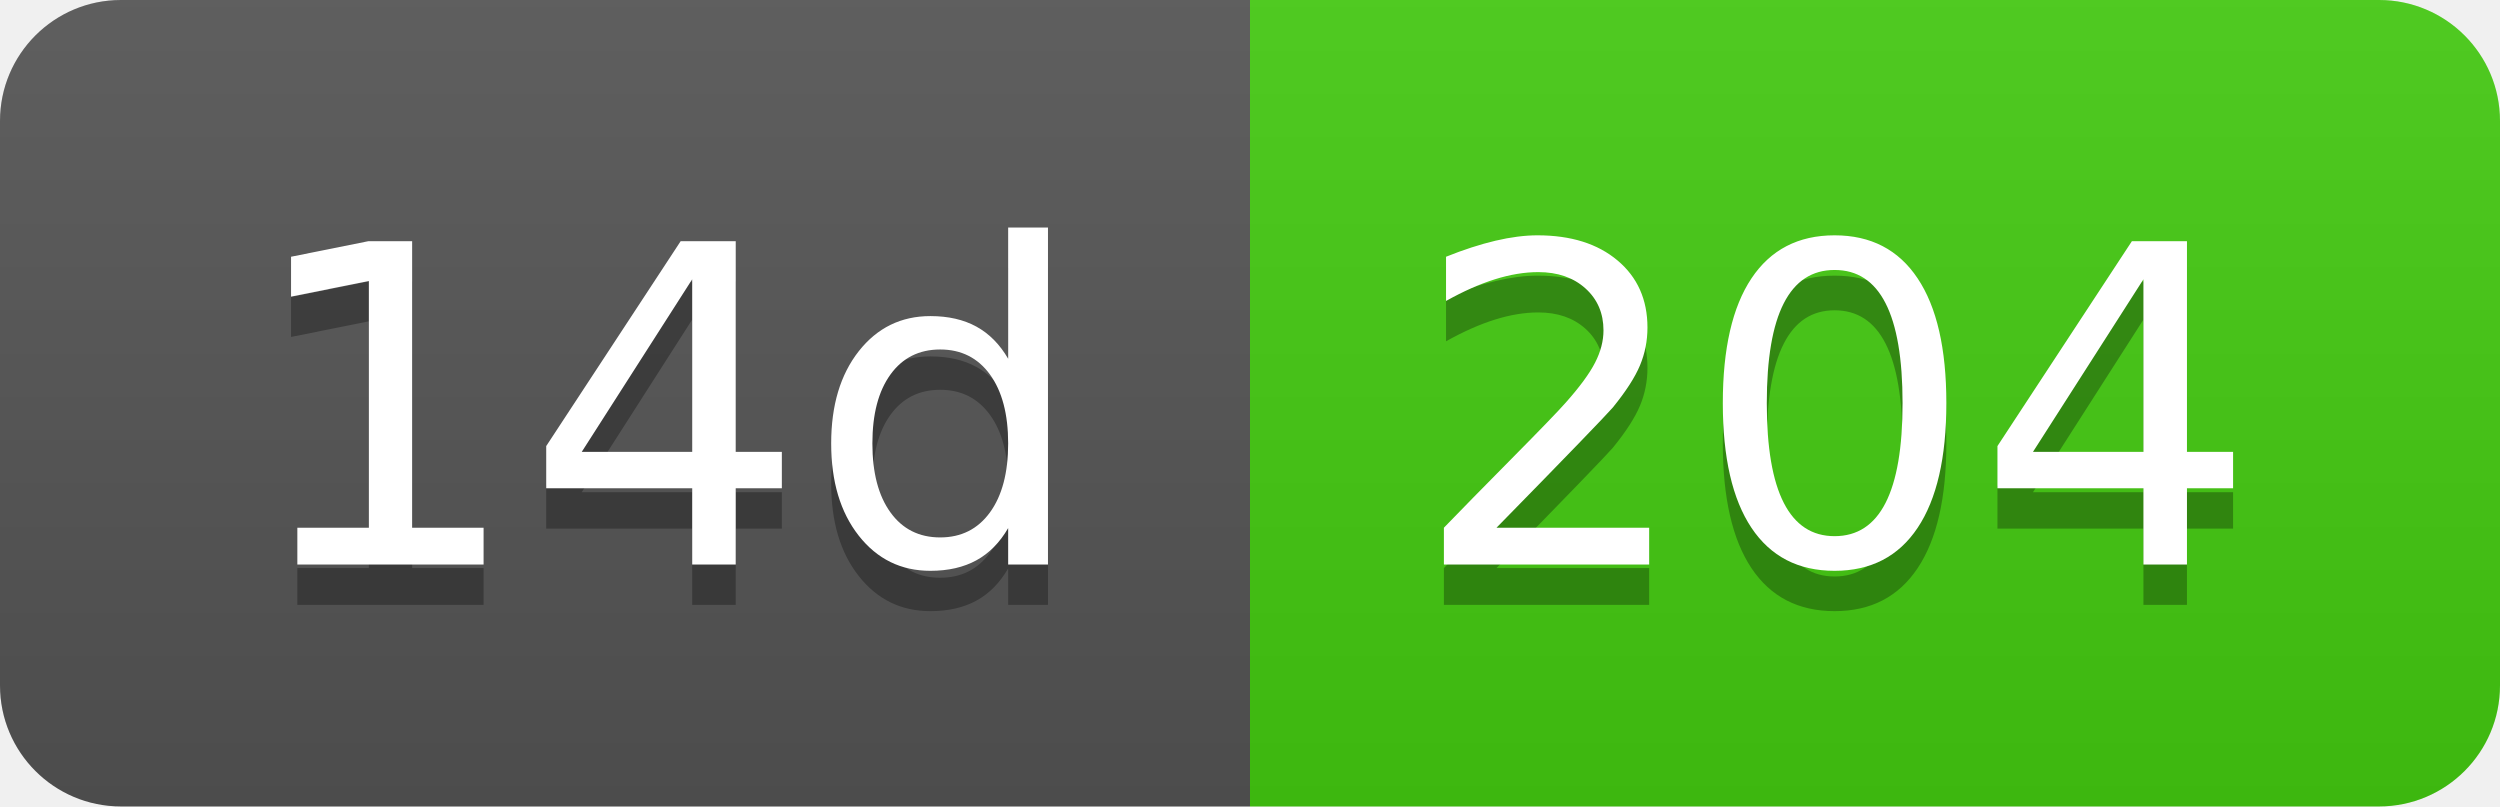
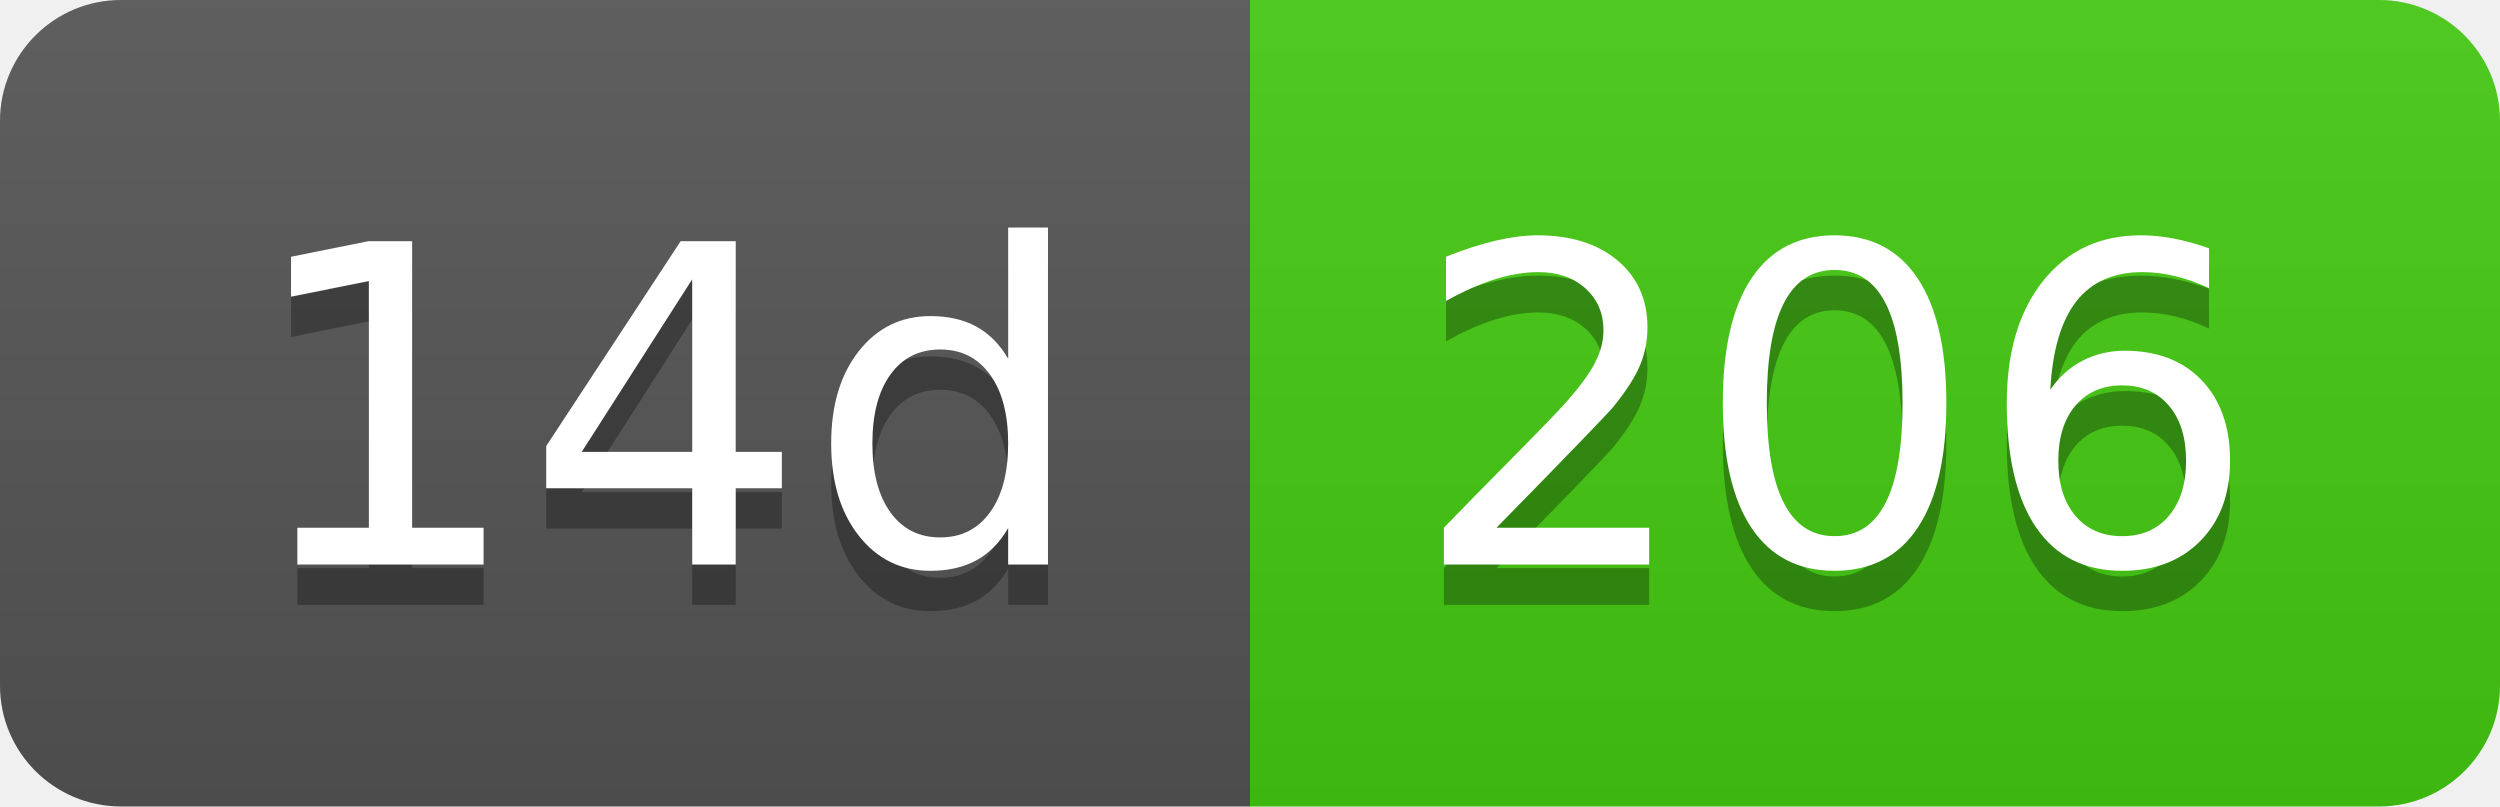
- <svg xmlns="http://www.w3.org/2000/svg" width="62" height="20" role="img" aria-label="14d: 204">
+ <svg xmlns="http://www.w3.org/2000/svg" width="62" height="20" role="img" aria-label="14d: 206">
  <linearGradient id="s" x2="0" y2="100%">
    <stop offset="0" stop-color="#bbb" stop-opacity=".1" />
    <stop offset="1" stop-opacity=".1" />
  </linearGradient>
  <clipPath id="r">
    <rect width="62" height="20" rx="3" fill="#fff" />
  </clipPath>
  <g clip-path="url(#r)">
    <rect width="31" height="20" fill="#555" />
    <rect x="31" width="31" height="20" fill="#4c1" />
    <rect width="62" height="20" fill="url(#s)" />
  </g>
  <g fill="#fff" text-anchor="middle" font-family="Verdana,Geneva,DejaVu Sans,sans-serif" text-rendering="geometricPrecision" font-size="110">
    <text aria-hidden="true" x="165" y="150" fill="#010101" fill-opacity=".3" transform="scale(.1)" textLength="210">14d</text>
    <text x="165" y="140" transform="scale(.1)" fill="#fff" textLength="210">14d</text>
-     <text aria-hidden="true" x="455" y="150" fill="#010101" fill-opacity=".3" transform="scale(.1)" textLength="210">204</text>
-     <text x="455" y="140" transform="scale(.1)" fill="#fff" textLength="210">204</text>
+     <text aria-hidden="true" x="455" y="150" fill="#010101" fill-opacity=".3" transform="scale(.1)" textLength="210">206</text>
+     <text x="455" y="140" transform="scale(.1)" fill="#fff" textLength="210">206</text>
  </g>
</svg>
